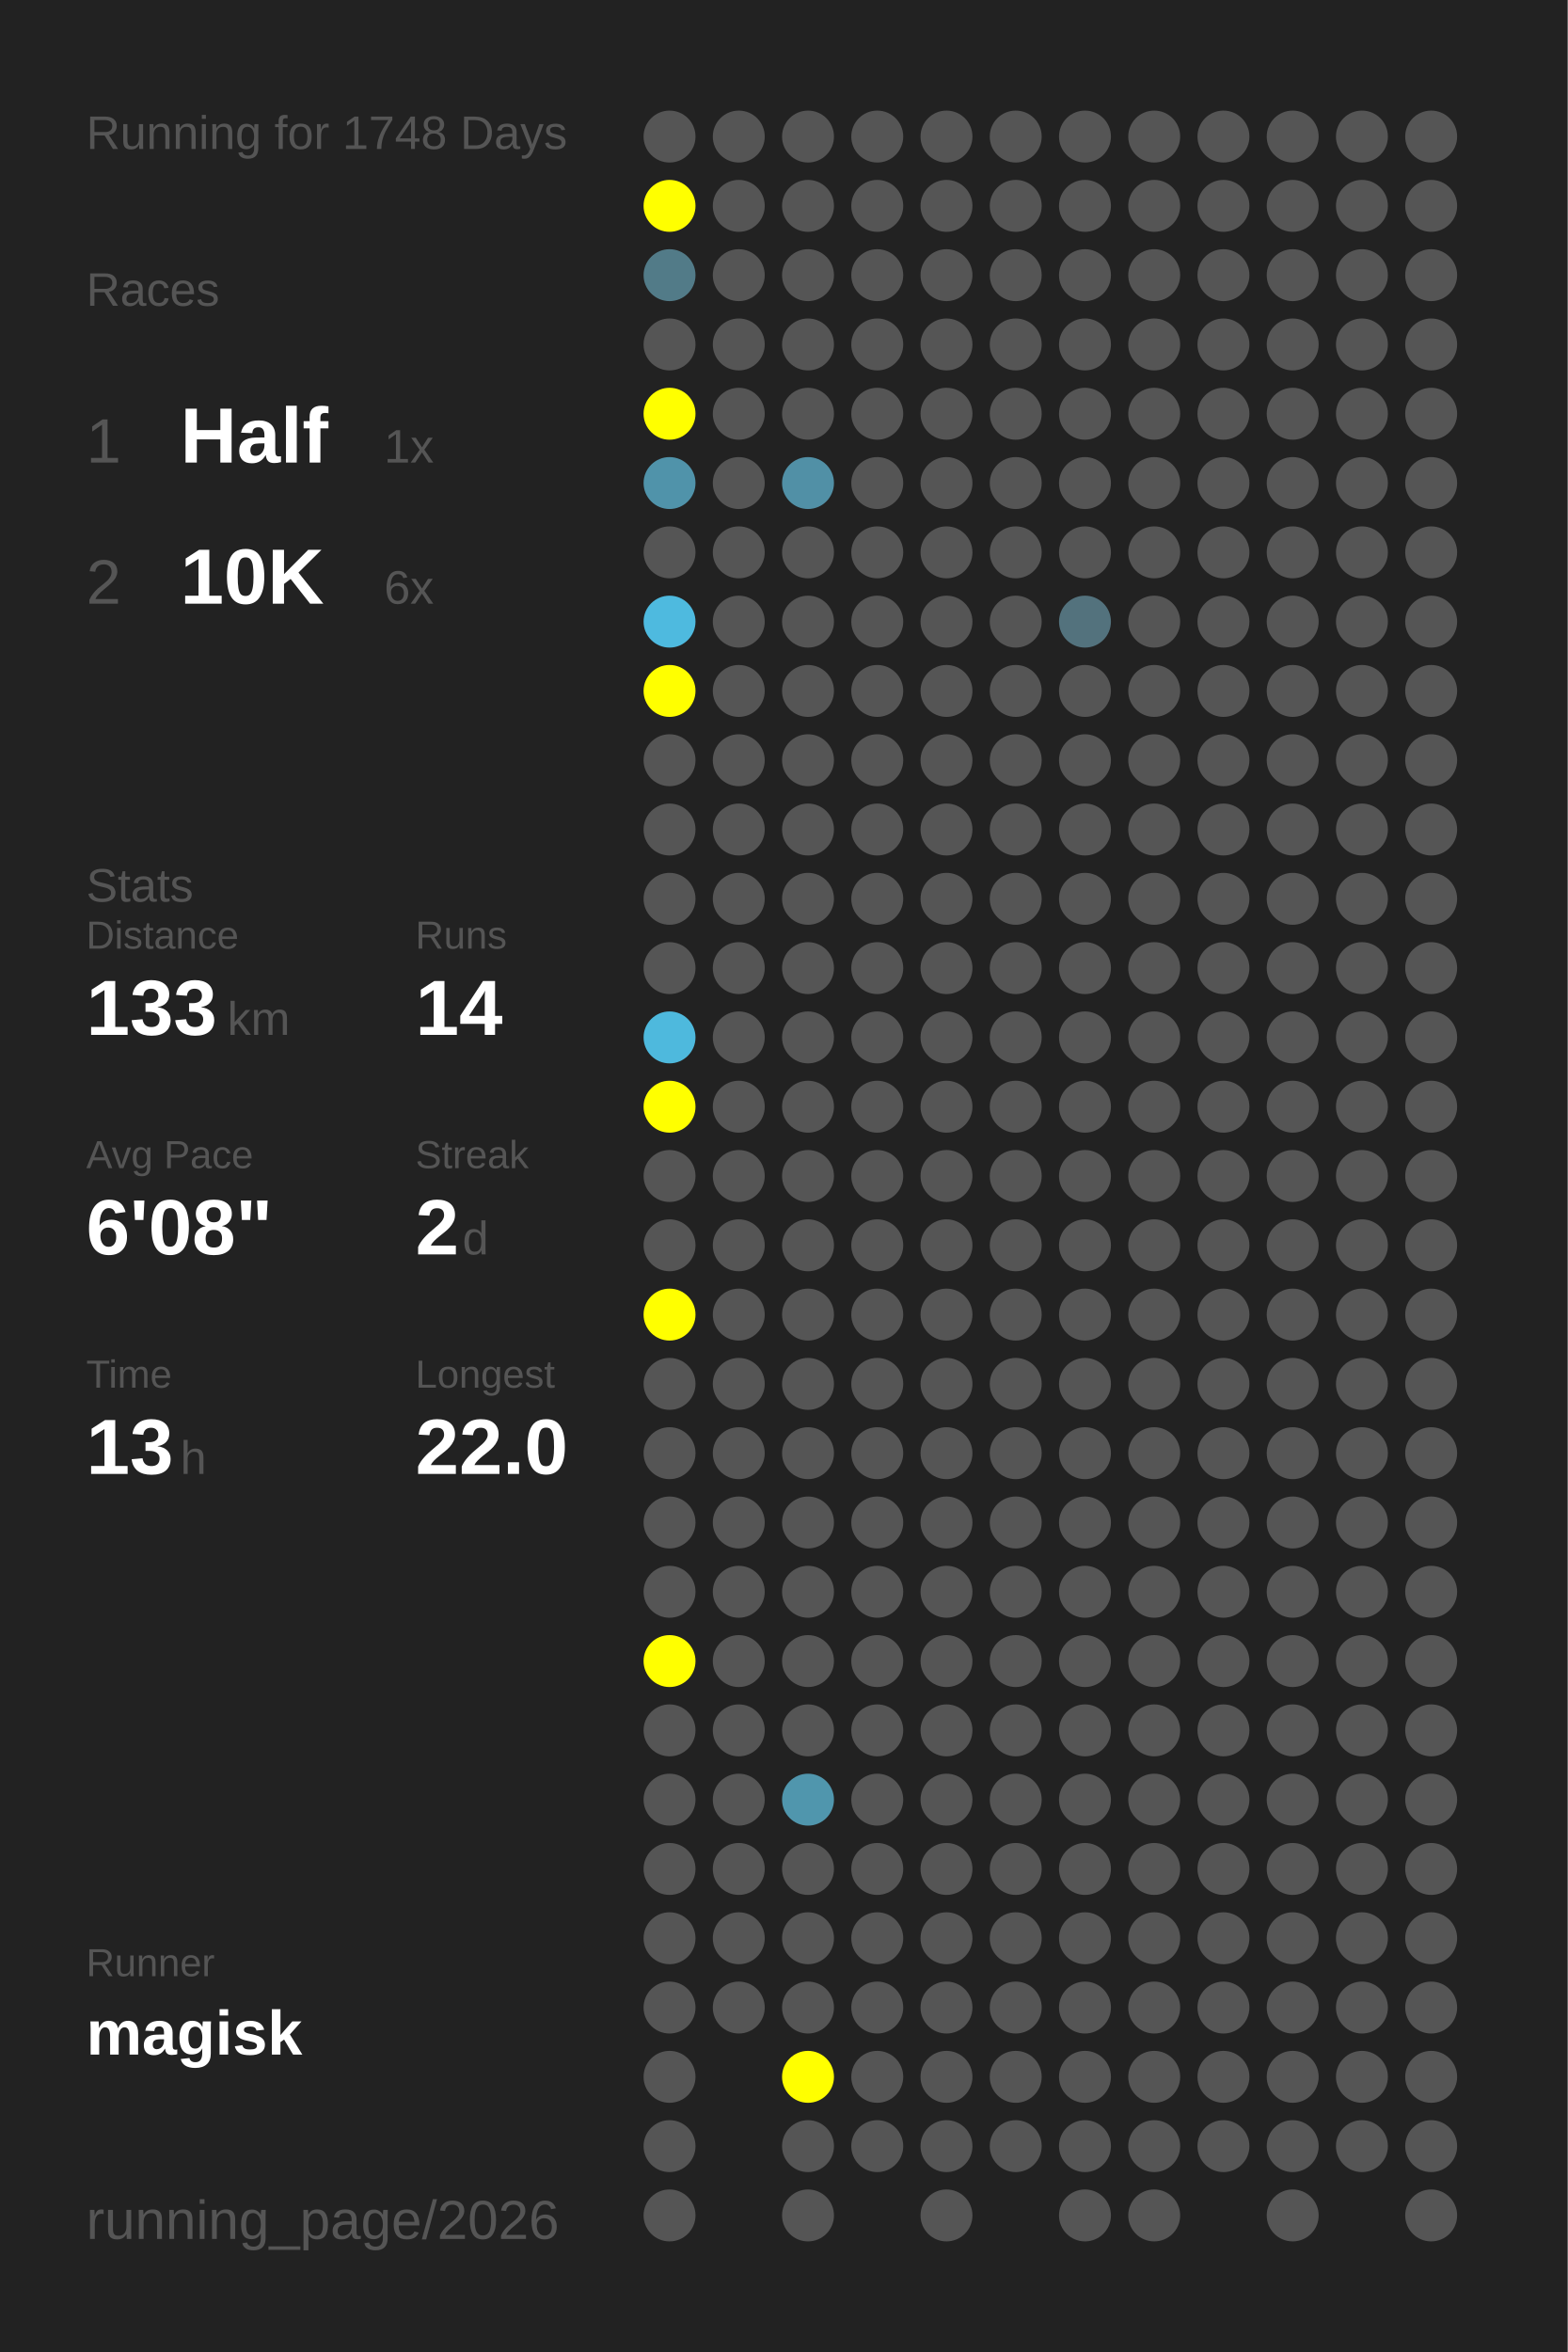
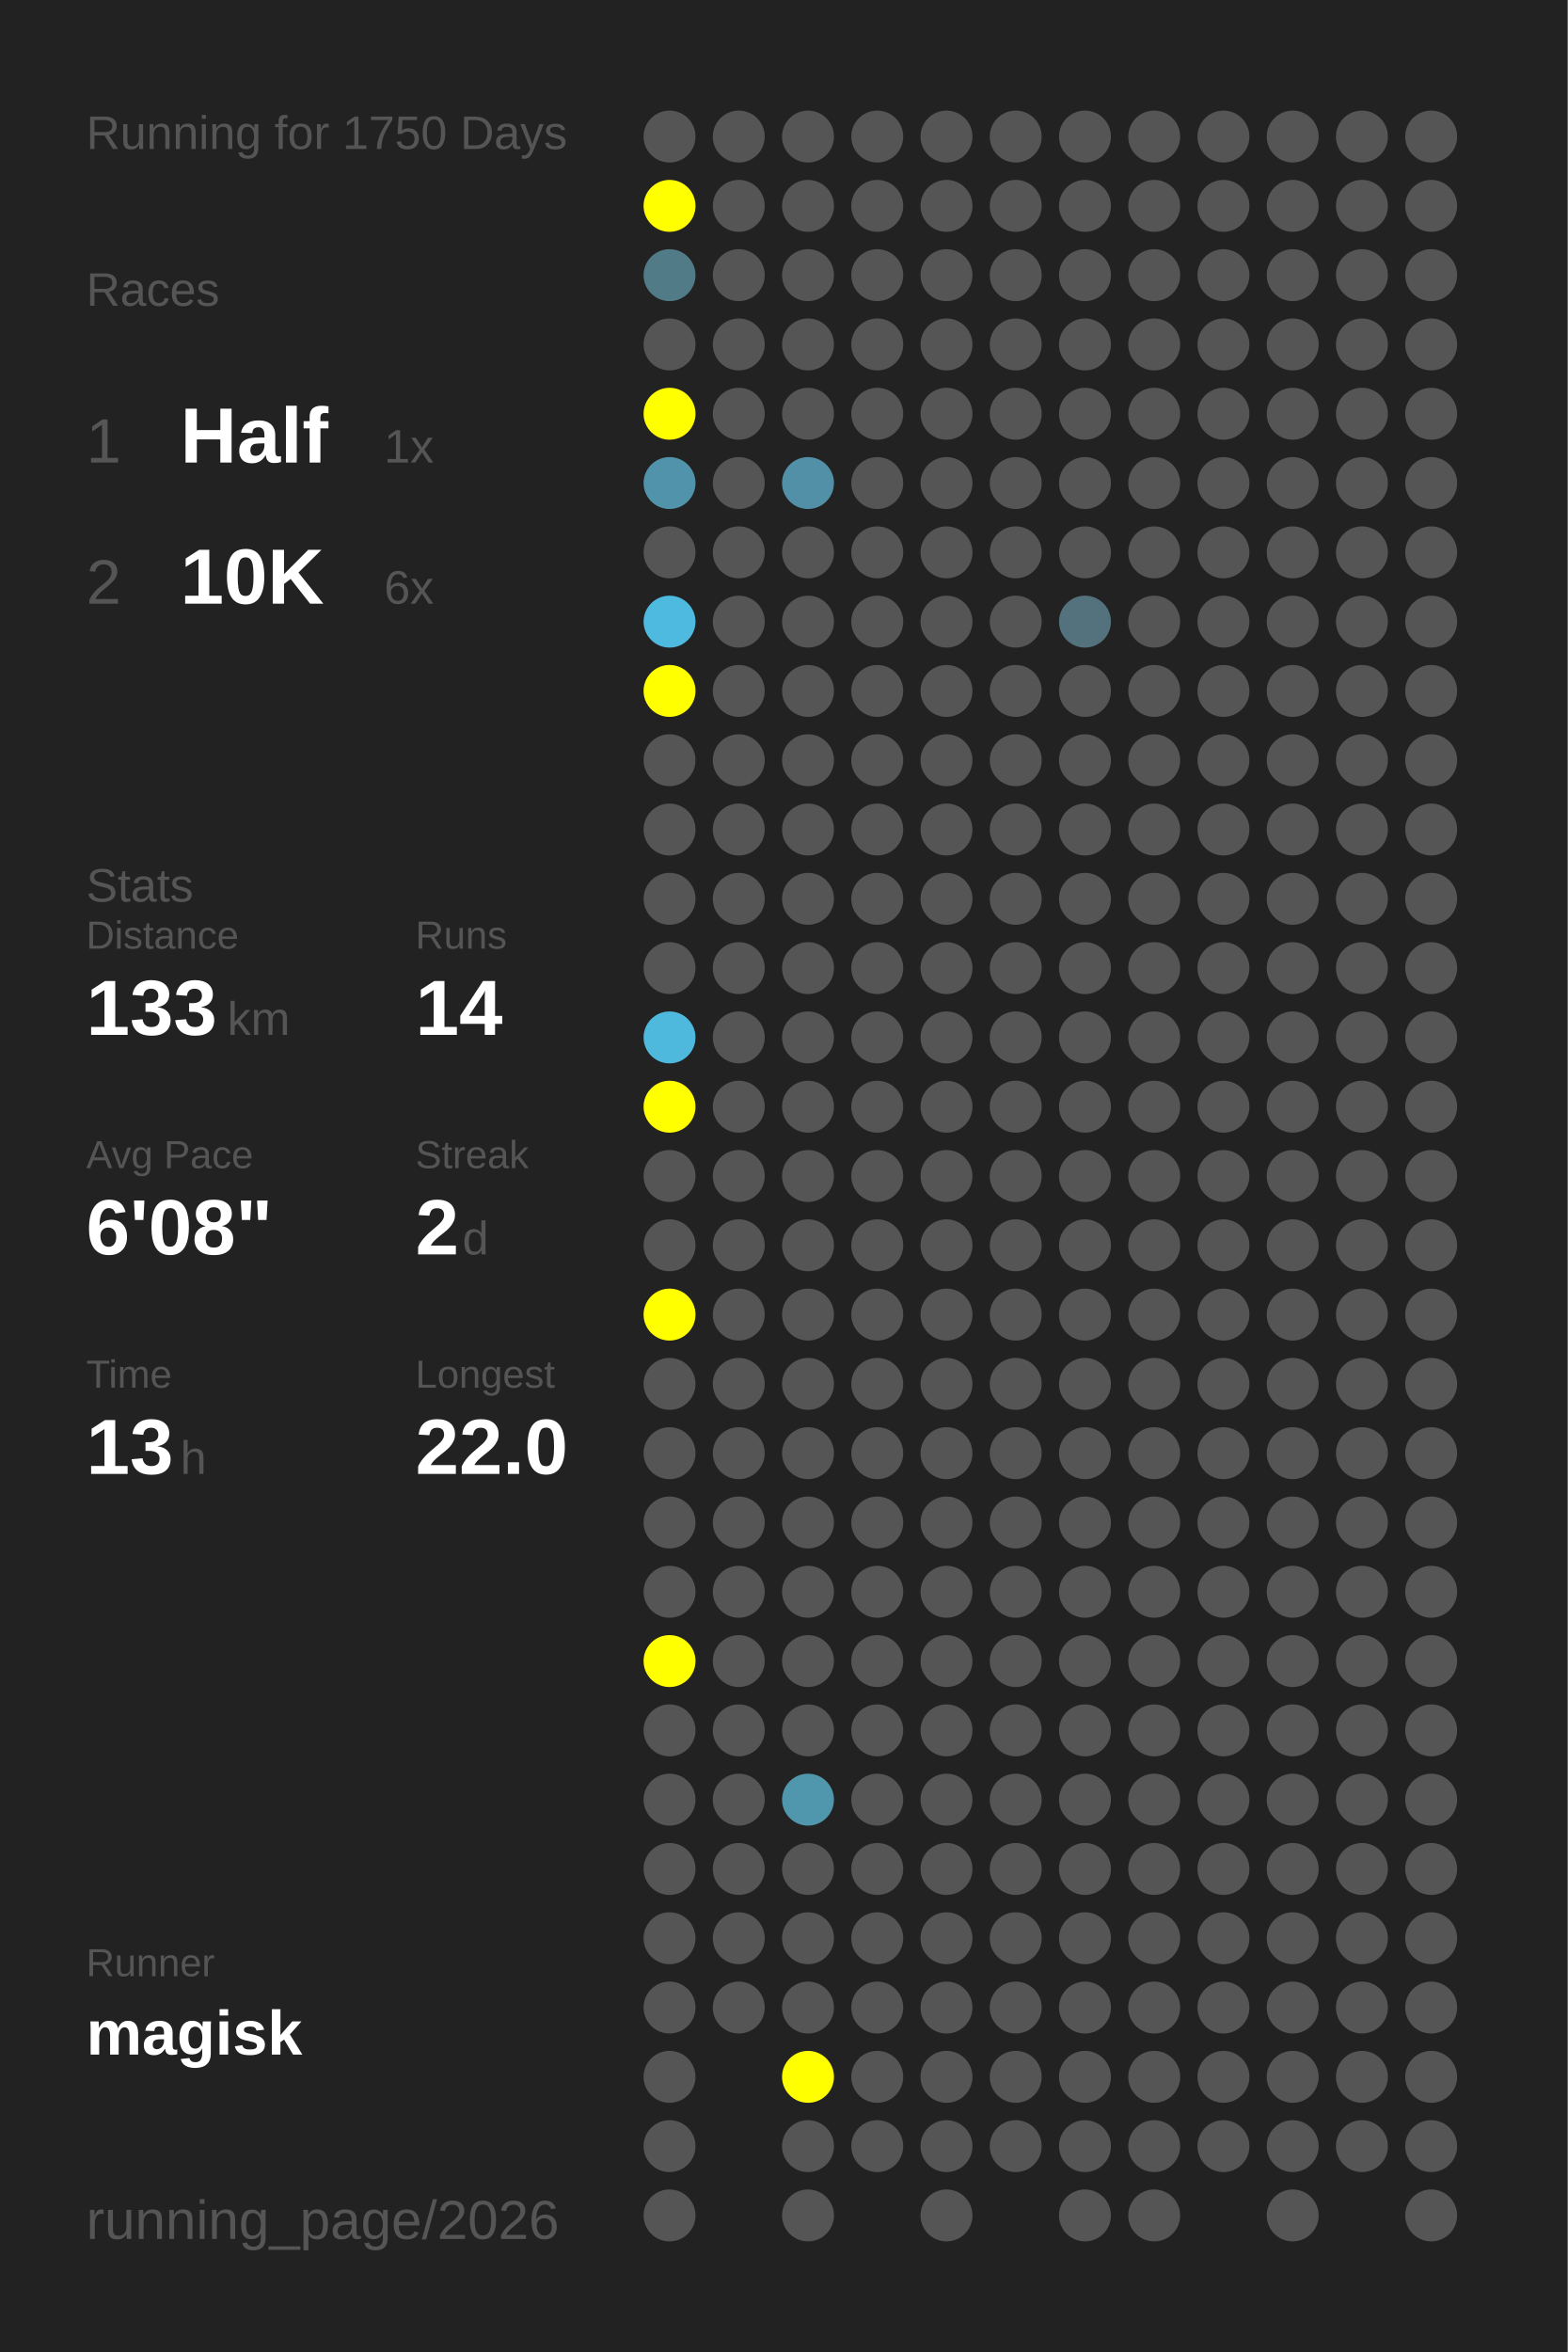
<svg xmlns="http://www.w3.org/2000/svg" baseProfile="full" height="300mm" version="1.1" viewBox="0,0,200,300" width="200mm">
  <defs />
  <rect fill="#222222" height="300" width="200" x="0" y="0" />
-   <text fill="#555555" style="font-size:6px; font-family:Arial;" x="11" y="19">Running for 1748 Days</text>
+   <text fill="#555555" style="font-size:6px; font-family:Arial;" x="11" y="19">Running for 1750 Days</text>
  <text fill="#555555" style="font-size:6px; font-family:Arial;" x="11" y="39">Races</text>
  <text fill="#555555" style="font-size:8px; font-family:Arial;" x="11" y="59">1</text>
  <text fill="#FFFFFF" style="font-size:10px; font-family:Arial; font-weight:bold;" x="23" y="59">Half</text>
  <text fill="#555555" style="font-size:6px; font-family:Arial;" x="49" y="59">1x</text>
  <text fill="#555555" style="font-size:8px; font-family:Arial;" x="11" y="77">2</text>
  <text fill="#FFFFFF" style="font-size:10px; font-family:Arial; font-weight:bold;" x="23" y="77">10K</text>
  <text fill="#555555" style="font-size:6px; font-family:Arial;" x="49" y="77">6x</text>
  <text fill="#555555" style="font-size:6px; font-family:Arial;" x="11" y="115">Stats</text>
  <text fill="#555555" style="font-size:5px; font-family:Arial;" x="11" y="121">Distance</text>
  <text fill="#FFFFFF" style="font-size:10px; font-family:Arial; font-weight:bold;" x="11" y="132">133</text>
  <text fill="#555555" style="font-size:6px; font-family:Arial;" x="29" y="132">km</text>
  <text fill="#555555" style="font-size:5px; font-family:Arial;" x="53" y="121">Runs</text>
  <text fill="#FFFFFF" style="font-size:10px; font-family:Arial; font-weight:bold;" x="53" y="132">14</text>
  <text fill="#555555" style="font-size:5px; font-family:Arial;" x="11" y="149">Avg Pace</text>
  <text fill="#FFFFFF" style="font-size:10px; font-family:Arial; font-weight:bold;" x="11" y="160">6'08"</text>
  <text fill="#555555" style="font-size:5px; font-family:Arial;" x="53" y="149">Streak</text>
  <text fill="#FFFFFF" style="font-size:10px; font-family:Arial; font-weight:bold;" x="53" y="160">2</text>
  <text fill="#555555" style="font-size:6px; font-family:Arial;" x="59" y="160">d</text>
  <text fill="#555555" style="font-size:5px; font-family:Arial;" x="11" y="177">Time</text>
  <text fill="#FFFFFF" style="font-size:10px; font-family:Arial; font-weight:bold;" x="11" y="188">13</text>
  <text fill="#555555" style="font-size:6px; font-family:Arial;" x="23" y="188">h</text>
  <text fill="#555555" style="font-size:5px; font-family:Arial;" x="53" y="177">Longest</text>
  <text fill="#FFFFFF" style="font-size:10px; font-family:Arial; font-weight:bold;" x="53" y="188">22.0</text>
  <text fill="#555555" style="font-size:5px; font-family:Arial;" x="11" y="252.065">Runner</text>
  <text fill="#FFFFFF" style="font-size:8px; font-family:Arial; font-weight:bold;" x="11" y="262.065">magisk</text>
  <text fill="#555555" style="font-size:7px; font-family:Arial;" x="11" y="285.581">running_page/2026</text>
  <circle cx="85.417" cy="17.419" fill="#555555" r="3.312" />
  <circle cx="85.417" cy="26.258" fill="#FFFF00" r="3.312" />
  <circle cx="85.417" cy="35.097" fill="#527b88" r="3.312" />
  <circle cx="85.417" cy="43.935" fill="#555555" r="3.312" />
  <circle cx="85.417" cy="52.774" fill="#FFFF00" r="3.312" />
  <circle cx="85.417" cy="61.613" fill="#5093aa" r="3.312" />
  <circle cx="85.417" cy="70.452" fill="#555555" r="3.312" />
  <circle cx="85.417" cy="79.29" fill="#4ebadf" r="3.312" />
  <circle cx="85.417" cy="88.129" fill="#FFFF00" r="3.312" />
  <circle cx="85.417" cy="96.968" fill="#555555" r="3.312" />
  <circle cx="85.417" cy="105.806" fill="#555555" r="3.312" />
  <circle cx="85.417" cy="114.645" fill="#555555" r="3.312" />
  <circle cx="85.417" cy="123.484" fill="#555555" r="3.312" />
  <circle cx="85.417" cy="132.323" fill="#4eb9dd" r="3.312" />
  <circle cx="85.417" cy="141.161" fill="#FFFF00" r="3.312" />
  <circle cx="85.417" cy="150" fill="#555555" r="3.312" />
  <circle cx="85.417" cy="158.839" fill="#555555" r="3.312" />
  <circle cx="85.417" cy="167.677" fill="#FFFF00" r="3.312" />
  <circle cx="85.417" cy="176.516" fill="#555555" r="3.312" />
  <circle cx="85.417" cy="185.355" fill="#555555" r="3.312" />
  <circle cx="85.417" cy="194.194" fill="#555555" r="3.312" />
  <circle cx="85.417" cy="203.032" fill="#555555" r="3.312" />
  <circle cx="85.417" cy="211.871" fill="#FFFF00" r="3.312" />
  <circle cx="85.417" cy="220.71" fill="#555555" r="3.312" />
  <circle cx="85.417" cy="229.548" fill="#555555" r="3.312" />
  <circle cx="85.417" cy="238.387" fill="#555555" r="3.312" />
  <circle cx="85.417" cy="247.226" fill="#555555" r="3.312" />
  <circle cx="85.417" cy="256.065" fill="#555555" r="3.312" />
  <circle cx="85.417" cy="264.903" fill="#555555" r="3.312" />
  <circle cx="85.417" cy="273.742" fill="#555555" r="3.312" />
  <circle cx="85.417" cy="282.581" fill="#555555" r="3.312" />
  <circle cx="94.25" cy="17.419" fill="#555555" r="3.312" />
  <circle cx="94.25" cy="26.258" fill="#555555" r="3.312" />
  <circle cx="94.25" cy="35.097" fill="#555555" r="3.312" />
  <circle cx="94.25" cy="43.935" fill="#555555" r="3.312" />
  <circle cx="94.25" cy="52.774" fill="#555555" r="3.312" />
  <circle cx="94.25" cy="61.613" fill="#555555" r="3.312" />
  <circle cx="94.25" cy="70.452" fill="#555555" r="3.312" />
  <circle cx="94.25" cy="79.29" fill="#555555" r="3.312" />
  <circle cx="94.25" cy="88.129" fill="#555555" r="3.312" />
  <circle cx="94.25" cy="96.968" fill="#555555" r="3.312" />
  <circle cx="94.25" cy="105.806" fill="#555555" r="3.312" />
  <circle cx="94.25" cy="114.645" fill="#555555" r="3.312" />
  <circle cx="94.25" cy="123.484" fill="#555555" r="3.312" />
  <circle cx="94.25" cy="132.323" fill="#555555" r="3.312" />
  <circle cx="94.25" cy="141.161" fill="#555555" r="3.312" />
  <circle cx="94.25" cy="150" fill="#555555" r="3.312" />
  <circle cx="94.25" cy="158.839" fill="#555555" r="3.312" />
  <circle cx="94.25" cy="167.677" fill="#555555" r="3.312" />
  <circle cx="94.25" cy="176.516" fill="#555555" r="3.312" />
  <circle cx="94.25" cy="185.355" fill="#555555" r="3.312" />
  <circle cx="94.25" cy="194.194" fill="#555555" r="3.312" />
  <circle cx="94.25" cy="203.032" fill="#555555" r="3.312" />
  <circle cx="94.25" cy="211.871" fill="#555555" r="3.312" />
  <circle cx="94.25" cy="220.71" fill="#555555" r="3.312" />
  <circle cx="94.25" cy="229.548" fill="#555555" r="3.312" />
  <circle cx="94.25" cy="238.387" fill="#555555" r="3.312" />
  <circle cx="94.25" cy="247.226" fill="#555555" r="3.312" />
  <circle cx="94.25" cy="256.065" fill="#555555" r="3.312" />
  <circle cx="103.083" cy="17.419" fill="#555555" r="3.312" />
  <circle cx="103.083" cy="26.258" fill="#555555" r="3.312" />
  <circle cx="103.083" cy="35.097" fill="#555555" r="3.312" />
  <circle cx="103.083" cy="43.935" fill="#555555" r="3.312" />
  <circle cx="103.083" cy="52.774" fill="#555555" r="3.312" />
  <circle cx="103.083" cy="61.613" fill="#5190a6" r="3.312" />
  <circle cx="103.083" cy="70.452" fill="#555555" r="3.312" />
  <circle cx="103.083" cy="79.29" fill="#555555" r="3.312" />
  <circle cx="103.083" cy="88.129" fill="#555555" r="3.312" />
  <circle cx="103.083" cy="96.968" fill="#555555" r="3.312" />
  <circle cx="103.083" cy="105.806" fill="#555555" r="3.312" />
  <circle cx="103.083" cy="114.645" fill="#555555" r="3.312" />
  <circle cx="103.083" cy="123.484" fill="#555555" r="3.312" />
  <circle cx="103.083" cy="132.323" fill="#555555" r="3.312" />
  <circle cx="103.083" cy="141.161" fill="#555555" r="3.312" />
  <circle cx="103.083" cy="150" fill="#555555" r="3.312" />
  <circle cx="103.083" cy="158.839" fill="#555555" r="3.312" />
  <circle cx="103.083" cy="167.677" fill="#555555" r="3.312" />
  <circle cx="103.083" cy="176.516" fill="#555555" r="3.312" />
  <circle cx="103.083" cy="185.355" fill="#555555" r="3.312" />
  <circle cx="103.083" cy="194.194" fill="#555555" r="3.312" />
  <circle cx="103.083" cy="203.032" fill="#555555" r="3.312" />
  <circle cx="103.083" cy="211.871" fill="#555555" r="3.312" />
  <circle cx="103.083" cy="220.71" fill="#555555" r="3.312" />
  <circle cx="103.083" cy="229.548" fill="#5096ad" r="3.312" />
  <circle cx="103.083" cy="238.387" fill="#555555" r="3.312" />
  <circle cx="103.083" cy="247.226" fill="#555555" r="3.312" />
  <circle cx="103.083" cy="256.065" fill="#555555" r="3.312" />
  <circle cx="103.083" cy="264.903" fill="#FFFF00" r="3.312" />
  <circle cx="103.083" cy="273.742" fill="#555555" r="3.312" />
  <circle cx="103.083" cy="282.581" fill="#555555" r="3.312" />
  <circle cx="111.917" cy="17.419" fill="#555555" r="3.312" />
  <circle cx="111.917" cy="26.258" fill="#555555" r="3.312" />
  <circle cx="111.917" cy="35.097" fill="#555555" r="3.312" />
  <circle cx="111.917" cy="43.935" fill="#555555" r="3.312" />
  <circle cx="111.917" cy="52.774" fill="#555555" r="3.312" />
  <circle cx="111.917" cy="61.613" fill="#555555" r="3.312" />
  <circle cx="111.917" cy="70.452" fill="#555555" r="3.312" />
  <circle cx="111.917" cy="79.29" fill="#555555" r="3.312" />
  <circle cx="111.917" cy="88.129" fill="#555555" r="3.312" />
  <circle cx="111.917" cy="96.968" fill="#555555" r="3.312" />
  <circle cx="111.917" cy="105.806" fill="#555555" r="3.312" />
  <circle cx="111.917" cy="114.645" fill="#555555" r="3.312" />
  <circle cx="111.917" cy="123.484" fill="#555555" r="3.312" />
  <circle cx="111.917" cy="132.323" fill="#555555" r="3.312" />
  <circle cx="111.917" cy="141.161" fill="#555555" r="3.312" />
  <circle cx="111.917" cy="150" fill="#555555" r="3.312" />
  <circle cx="111.917" cy="158.839" fill="#555555" r="3.312" />
  <circle cx="111.917" cy="167.677" fill="#555555" r="3.312" />
  <circle cx="111.917" cy="176.516" fill="#555555" r="3.312" />
  <circle cx="111.917" cy="185.355" fill="#555555" r="3.312" />
  <circle cx="111.917" cy="194.194" fill="#555555" r="3.312" />
  <circle cx="111.917" cy="203.032" fill="#555555" r="3.312" />
  <circle cx="111.917" cy="211.871" fill="#555555" r="3.312" />
  <circle cx="111.917" cy="220.71" fill="#555555" r="3.312" />
  <circle cx="111.917" cy="229.548" fill="#555555" r="3.312" />
  <circle cx="111.917" cy="238.387" fill="#555555" r="3.312" />
  <circle cx="111.917" cy="247.226" fill="#555555" r="3.312" />
  <circle cx="111.917" cy="256.065" fill="#555555" r="3.312" />
  <circle cx="111.917" cy="264.903" fill="#555555" r="3.312" />
  <circle cx="111.917" cy="273.742" fill="#555555" r="3.312" />
  <circle cx="120.75" cy="17.419" fill="#555555" r="3.312" />
  <circle cx="120.75" cy="26.258" fill="#555555" r="3.312" />
  <circle cx="120.75" cy="35.097" fill="#555555" r="3.312" />
  <circle cx="120.75" cy="43.935" fill="#555555" r="3.312" />
  <circle cx="120.75" cy="52.774" fill="#555555" r="3.312" />
  <circle cx="120.75" cy="61.613" fill="#555555" r="3.312" />
  <circle cx="120.75" cy="70.452" fill="#555555" r="3.312" />
  <circle cx="120.75" cy="79.29" fill="#555555" r="3.312" />
  <circle cx="120.75" cy="88.129" fill="#555555" r="3.312" />
  <circle cx="120.75" cy="96.968" fill="#555555" r="3.312" />
  <circle cx="120.75" cy="105.806" fill="#555555" r="3.312" />
  <circle cx="120.75" cy="114.645" fill="#555555" r="3.312" />
  <circle cx="120.75" cy="123.484" fill="#555555" r="3.312" />
  <circle cx="120.75" cy="132.323" fill="#555555" r="3.312" />
  <circle cx="120.75" cy="141.161" fill="#555555" r="3.312" />
  <circle cx="120.75" cy="150" fill="#555555" r="3.312" />
  <circle cx="120.75" cy="158.839" fill="#555555" r="3.312" />
  <circle cx="120.75" cy="167.677" fill="#555555" r="3.312" />
  <circle cx="120.75" cy="176.516" fill="#555555" r="3.312" />
  <circle cx="120.75" cy="185.355" fill="#555555" r="3.312" />
  <circle cx="120.75" cy="194.194" fill="#555555" r="3.312" />
  <circle cx="120.75" cy="203.032" fill="#555555" r="3.312" />
  <circle cx="120.75" cy="211.871" fill="#555555" r="3.312" />
  <circle cx="120.75" cy="220.71" fill="#555555" r="3.312" />
  <circle cx="120.75" cy="229.548" fill="#555555" r="3.312" />
  <circle cx="120.75" cy="238.387" fill="#555555" r="3.312" />
  <circle cx="120.75" cy="247.226" fill="#555555" r="3.312" />
  <circle cx="120.75" cy="256.065" fill="#555555" r="3.312" />
  <circle cx="120.75" cy="264.903" fill="#555555" r="3.312" />
  <circle cx="120.75" cy="273.742" fill="#555555" r="3.312" />
  <circle cx="120.75" cy="282.581" fill="#555555" r="3.312" />
  <circle cx="129.583" cy="17.419" fill="#555555" r="3.312" />
  <circle cx="129.583" cy="26.258" fill="#555555" r="3.312" />
  <circle cx="129.583" cy="35.097" fill="#555555" r="3.312" />
  <circle cx="129.583" cy="43.935" fill="#555555" r="3.312" />
  <circle cx="129.583" cy="52.774" fill="#555555" r="3.312" />
  <circle cx="129.583" cy="61.613" fill="#555555" r="3.312" />
  <circle cx="129.583" cy="70.452" fill="#555555" r="3.312" />
  <circle cx="129.583" cy="79.29" fill="#555555" r="3.312" />
  <circle cx="129.583" cy="88.129" fill="#555555" r="3.312" />
  <circle cx="129.583" cy="96.968" fill="#555555" r="3.312" />
  <circle cx="129.583" cy="105.806" fill="#555555" r="3.312" />
  <circle cx="129.583" cy="114.645" fill="#555555" r="3.312" />
  <circle cx="129.583" cy="123.484" fill="#555555" r="3.312" />
  <circle cx="129.583" cy="132.323" fill="#555555" r="3.312" />
  <circle cx="129.583" cy="141.161" fill="#555555" r="3.312" />
  <circle cx="129.583" cy="150" fill="#555555" r="3.312" />
  <circle cx="129.583" cy="158.839" fill="#555555" r="3.312" />
  <circle cx="129.583" cy="167.677" fill="#555555" r="3.312" />
  <circle cx="129.583" cy="176.516" fill="#555555" r="3.312" />
  <circle cx="129.583" cy="185.355" fill="#555555" r="3.312" />
  <circle cx="129.583" cy="194.194" fill="#555555" r="3.312" />
  <circle cx="129.583" cy="203.032" fill="#555555" r="3.312" />
  <circle cx="129.583" cy="211.871" fill="#555555" r="3.312" />
  <circle cx="129.583" cy="220.71" fill="#555555" r="3.312" />
  <circle cx="129.583" cy="229.548" fill="#555555" r="3.312" />
  <circle cx="129.583" cy="238.387" fill="#555555" r="3.312" />
  <circle cx="129.583" cy="247.226" fill="#555555" r="3.312" />
  <circle cx="129.583" cy="256.065" fill="#555555" r="3.312" />
  <circle cx="129.583" cy="264.903" fill="#555555" r="3.312" />
  <circle cx="129.583" cy="273.742" fill="#555555" r="3.312" />
  <circle cx="138.417" cy="17.419" fill="#555555" r="3.312" />
  <circle cx="138.417" cy="26.258" fill="#555555" r="3.312" />
  <circle cx="138.417" cy="35.097" fill="#555555" r="3.312" />
  <circle cx="138.417" cy="43.935" fill="#555555" r="3.312" />
  <circle cx="138.417" cy="52.774" fill="#555555" r="3.312" />
  <circle cx="138.417" cy="61.613" fill="#555555" r="3.312" />
  <circle cx="138.417" cy="70.452" fill="#555555" r="3.312" />
  <circle cx="138.417" cy="79.29" fill="#53727d" r="3.312" />
  <circle cx="138.417" cy="88.129" fill="#555555" r="3.312" />
  <circle cx="138.417" cy="96.968" fill="#555555" r="3.312" />
  <circle cx="138.417" cy="105.806" fill="#555555" r="3.312" />
  <circle cx="138.417" cy="114.645" fill="#555555" r="3.312" />
  <circle cx="138.417" cy="123.484" fill="#555555" r="3.312" />
  <circle cx="138.417" cy="132.323" fill="#555555" r="3.312" />
  <circle cx="138.417" cy="141.161" fill="#555555" r="3.312" />
  <circle cx="138.417" cy="150" fill="#555555" r="3.312" />
  <circle cx="138.417" cy="158.839" fill="#555555" r="3.312" />
  <circle cx="138.417" cy="167.677" fill="#555555" r="3.312" />
  <circle cx="138.417" cy="176.516" fill="#555555" r="3.312" />
  <circle cx="138.417" cy="185.355" fill="#555555" r="3.312" />
  <circle cx="138.417" cy="194.194" fill="#555555" r="3.312" />
  <circle cx="138.417" cy="203.032" fill="#555555" r="3.312" />
  <circle cx="138.417" cy="211.871" fill="#555555" r="3.312" />
  <circle cx="138.417" cy="220.71" fill="#555555" r="3.312" />
  <circle cx="138.417" cy="229.548" fill="#555555" r="3.312" />
  <circle cx="138.417" cy="238.387" fill="#555555" r="3.312" />
  <circle cx="138.417" cy="247.226" fill="#555555" r="3.312" />
  <circle cx="138.417" cy="256.065" fill="#555555" r="3.312" />
  <circle cx="138.417" cy="264.903" fill="#555555" r="3.312" />
  <circle cx="138.417" cy="273.742" fill="#555555" r="3.312" />
  <circle cx="138.417" cy="282.581" fill="#555555" r="3.312" />
  <circle cx="147.25" cy="17.419" fill="#555555" r="3.312" />
  <circle cx="147.25" cy="26.258" fill="#555555" r="3.312" />
  <circle cx="147.25" cy="35.097" fill="#555555" r="3.312" />
  <circle cx="147.25" cy="43.935" fill="#555555" r="3.312" />
  <circle cx="147.25" cy="52.774" fill="#555555" r="3.312" />
  <circle cx="147.25" cy="61.613" fill="#555555" r="3.312" />
  <circle cx="147.25" cy="70.452" fill="#555555" r="3.312" />
  <circle cx="147.25" cy="79.29" fill="#555555" r="3.312" />
  <circle cx="147.25" cy="88.129" fill="#555555" r="3.312" />
  <circle cx="147.25" cy="96.968" fill="#555555" r="3.312" />
  <circle cx="147.25" cy="105.806" fill="#555555" r="3.312" />
  <circle cx="147.25" cy="114.645" fill="#555555" r="3.312" />
  <circle cx="147.25" cy="123.484" fill="#555555" r="3.312" />
  <circle cx="147.25" cy="132.323" fill="#555555" r="3.312" />
  <circle cx="147.25" cy="141.161" fill="#555555" r="3.312" />
  <circle cx="147.25" cy="150" fill="#555555" r="3.312" />
  <circle cx="147.25" cy="158.839" fill="#555555" r="3.312" />
  <circle cx="147.25" cy="167.677" fill="#555555" r="3.312" />
  <circle cx="147.25" cy="176.516" fill="#555555" r="3.312" />
  <circle cx="147.25" cy="185.355" fill="#555555" r="3.312" />
  <circle cx="147.25" cy="194.194" fill="#555555" r="3.312" />
  <circle cx="147.25" cy="203.032" fill="#555555" r="3.312" />
  <circle cx="147.25" cy="211.871" fill="#555555" r="3.312" />
  <circle cx="147.25" cy="220.71" fill="#555555" r="3.312" />
  <circle cx="147.25" cy="229.548" fill="#555555" r="3.312" />
  <circle cx="147.25" cy="238.387" fill="#555555" r="3.312" />
  <circle cx="147.25" cy="247.226" fill="#555555" r="3.312" />
  <circle cx="147.25" cy="256.065" fill="#555555" r="3.312" />
  <circle cx="147.25" cy="264.903" fill="#555555" r="3.312" />
  <circle cx="147.25" cy="273.742" fill="#555555" r="3.312" />
  <circle cx="147.25" cy="282.581" fill="#555555" r="3.312" />
  <circle cx="156.083" cy="17.419" fill="#555555" r="3.312" />
  <circle cx="156.083" cy="26.258" fill="#555555" r="3.312" />
  <circle cx="156.083" cy="35.097" fill="#555555" r="3.312" />
  <circle cx="156.083" cy="43.935" fill="#555555" r="3.312" />
  <circle cx="156.083" cy="52.774" fill="#555555" r="3.312" />
  <circle cx="156.083" cy="61.613" fill="#555555" r="3.312" />
  <circle cx="156.083" cy="70.452" fill="#555555" r="3.312" />
  <circle cx="156.083" cy="79.29" fill="#555555" r="3.312" />
  <circle cx="156.083" cy="88.129" fill="#555555" r="3.312" />
  <circle cx="156.083" cy="96.968" fill="#555555" r="3.312" />
  <circle cx="156.083" cy="105.806" fill="#555555" r="3.312" />
  <circle cx="156.083" cy="114.645" fill="#555555" r="3.312" />
  <circle cx="156.083" cy="123.484" fill="#555555" r="3.312" />
  <circle cx="156.083" cy="132.323" fill="#555555" r="3.312" />
  <circle cx="156.083" cy="141.161" fill="#555555" r="3.312" />
  <circle cx="156.083" cy="150" fill="#555555" r="3.312" />
  <circle cx="156.083" cy="158.839" fill="#555555" r="3.312" />
  <circle cx="156.083" cy="167.677" fill="#555555" r="3.312" />
  <circle cx="156.083" cy="176.516" fill="#555555" r="3.312" />
  <circle cx="156.083" cy="185.355" fill="#555555" r="3.312" />
  <circle cx="156.083" cy="194.194" fill="#555555" r="3.312" />
  <circle cx="156.083" cy="203.032" fill="#555555" r="3.312" />
  <circle cx="156.083" cy="211.871" fill="#555555" r="3.312" />
  <circle cx="156.083" cy="220.71" fill="#555555" r="3.312" />
  <circle cx="156.083" cy="229.548" fill="#555555" r="3.312" />
  <circle cx="156.083" cy="238.387" fill="#555555" r="3.312" />
  <circle cx="156.083" cy="247.226" fill="#555555" r="3.312" />
  <circle cx="156.083" cy="256.065" fill="#555555" r="3.312" />
  <circle cx="156.083" cy="264.903" fill="#555555" r="3.312" />
  <circle cx="156.083" cy="273.742" fill="#555555" r="3.312" />
  <circle cx="164.917" cy="17.419" fill="#555555" r="3.312" />
  <circle cx="164.917" cy="26.258" fill="#555555" r="3.312" />
  <circle cx="164.917" cy="35.097" fill="#555555" r="3.312" />
  <circle cx="164.917" cy="43.935" fill="#555555" r="3.312" />
  <circle cx="164.917" cy="52.774" fill="#555555" r="3.312" />
  <circle cx="164.917" cy="61.613" fill="#555555" r="3.312" />
  <circle cx="164.917" cy="70.452" fill="#555555" r="3.312" />
  <circle cx="164.917" cy="79.29" fill="#555555" r="3.312" />
  <circle cx="164.917" cy="88.129" fill="#555555" r="3.312" />
  <circle cx="164.917" cy="96.968" fill="#555555" r="3.312" />
  <circle cx="164.917" cy="105.806" fill="#555555" r="3.312" />
  <circle cx="164.917" cy="114.645" fill="#555555" r="3.312" />
  <circle cx="164.917" cy="123.484" fill="#555555" r="3.312" />
  <circle cx="164.917" cy="132.323" fill="#555555" r="3.312" />
  <circle cx="164.917" cy="141.161" fill="#555555" r="3.312" />
  <circle cx="164.917" cy="150" fill="#555555" r="3.312" />
  <circle cx="164.917" cy="158.839" fill="#555555" r="3.312" />
  <circle cx="164.917" cy="167.677" fill="#555555" r="3.312" />
  <circle cx="164.917" cy="176.516" fill="#555555" r="3.312" />
  <circle cx="164.917" cy="185.355" fill="#555555" r="3.312" />
  <circle cx="164.917" cy="194.194" fill="#555555" r="3.312" />
  <circle cx="164.917" cy="203.032" fill="#555555" r="3.312" />
  <circle cx="164.917" cy="211.871" fill="#555555" r="3.312" />
  <circle cx="164.917" cy="220.71" fill="#555555" r="3.312" />
  <circle cx="164.917" cy="229.548" fill="#555555" r="3.312" />
  <circle cx="164.917" cy="238.387" fill="#555555" r="3.312" />
  <circle cx="164.917" cy="247.226" fill="#555555" r="3.312" />
  <circle cx="164.917" cy="256.065" fill="#555555" r="3.312" />
  <circle cx="164.917" cy="264.903" fill="#555555" r="3.312" />
  <circle cx="164.917" cy="273.742" fill="#555555" r="3.312" />
  <circle cx="164.917" cy="282.581" fill="#555555" r="3.312" />
  <circle cx="173.75" cy="17.419" fill="#555555" r="3.312" />
  <circle cx="173.75" cy="26.258" fill="#555555" r="3.312" />
  <circle cx="173.75" cy="35.097" fill="#555555" r="3.312" />
  <circle cx="173.75" cy="43.935" fill="#555555" r="3.312" />
  <circle cx="173.75" cy="52.774" fill="#555555" r="3.312" />
  <circle cx="173.75" cy="61.613" fill="#555555" r="3.312" />
  <circle cx="173.75" cy="70.452" fill="#555555" r="3.312" />
  <circle cx="173.75" cy="79.29" fill="#555555" r="3.312" />
  <circle cx="173.75" cy="88.129" fill="#555555" r="3.312" />
  <circle cx="173.75" cy="96.968" fill="#555555" r="3.312" />
  <circle cx="173.75" cy="105.806" fill="#555555" r="3.312" />
  <circle cx="173.75" cy="114.645" fill="#555555" r="3.312" />
  <circle cx="173.75" cy="123.484" fill="#555555" r="3.312" />
  <circle cx="173.75" cy="132.323" fill="#555555" r="3.312" />
  <circle cx="173.75" cy="141.161" fill="#555555" r="3.312" />
  <circle cx="173.75" cy="150" fill="#555555" r="3.312" />
  <circle cx="173.75" cy="158.839" fill="#555555" r="3.312" />
  <circle cx="173.75" cy="167.677" fill="#555555" r="3.312" />
  <circle cx="173.75" cy="176.516" fill="#555555" r="3.312" />
  <circle cx="173.75" cy="185.355" fill="#555555" r="3.312" />
  <circle cx="173.75" cy="194.194" fill="#555555" r="3.312" />
  <circle cx="173.75" cy="203.032" fill="#555555" r="3.312" />
  <circle cx="173.75" cy="211.871" fill="#555555" r="3.312" />
  <circle cx="173.75" cy="220.71" fill="#555555" r="3.312" />
  <circle cx="173.75" cy="229.548" fill="#555555" r="3.312" />
  <circle cx="173.75" cy="238.387" fill="#555555" r="3.312" />
  <circle cx="173.75" cy="247.226" fill="#555555" r="3.312" />
  <circle cx="173.75" cy="256.065" fill="#555555" r="3.312" />
  <circle cx="173.75" cy="264.903" fill="#555555" r="3.312" />
  <circle cx="173.75" cy="273.742" fill="#555555" r="3.312" />
  <circle cx="182.583" cy="17.419" fill="#555555" r="3.312" />
  <circle cx="182.583" cy="26.258" fill="#555555" r="3.312" />
  <circle cx="182.583" cy="35.097" fill="#555555" r="3.312" />
  <circle cx="182.583" cy="43.935" fill="#555555" r="3.312" />
  <circle cx="182.583" cy="52.774" fill="#555555" r="3.312" />
  <circle cx="182.583" cy="61.613" fill="#555555" r="3.312" />
  <circle cx="182.583" cy="70.452" fill="#555555" r="3.312" />
  <circle cx="182.583" cy="79.29" fill="#555555" r="3.312" />
  <circle cx="182.583" cy="88.129" fill="#555555" r="3.312" />
  <circle cx="182.583" cy="96.968" fill="#555555" r="3.312" />
  <circle cx="182.583" cy="105.806" fill="#555555" r="3.312" />
  <circle cx="182.583" cy="114.645" fill="#555555" r="3.312" />
  <circle cx="182.583" cy="123.484" fill="#555555" r="3.312" />
  <circle cx="182.583" cy="132.323" fill="#555555" r="3.312" />
  <circle cx="182.583" cy="141.161" fill="#555555" r="3.312" />
  <circle cx="182.583" cy="150" fill="#555555" r="3.312" />
  <circle cx="182.583" cy="158.839" fill="#555555" r="3.312" />
  <circle cx="182.583" cy="167.677" fill="#555555" r="3.312" />
  <circle cx="182.583" cy="176.516" fill="#555555" r="3.312" />
  <circle cx="182.583" cy="185.355" fill="#555555" r="3.312" />
  <circle cx="182.583" cy="194.194" fill="#555555" r="3.312" />
  <circle cx="182.583" cy="203.032" fill="#555555" r="3.312" />
  <circle cx="182.583" cy="211.871" fill="#555555" r="3.312" />
  <circle cx="182.583" cy="220.71" fill="#555555" r="3.312" />
  <circle cx="182.583" cy="229.548" fill="#555555" r="3.312" />
  <circle cx="182.583" cy="238.387" fill="#555555" r="3.312" />
  <circle cx="182.583" cy="247.226" fill="#555555" r="3.312" />
  <circle cx="182.583" cy="256.065" fill="#555555" r="3.312" />
  <circle cx="182.583" cy="264.903" fill="#555555" r="3.312" />
  <circle cx="182.583" cy="273.742" fill="#555555" r="3.312" />
  <circle cx="182.583" cy="282.581" fill="#555555" r="3.312" />
</svg>
